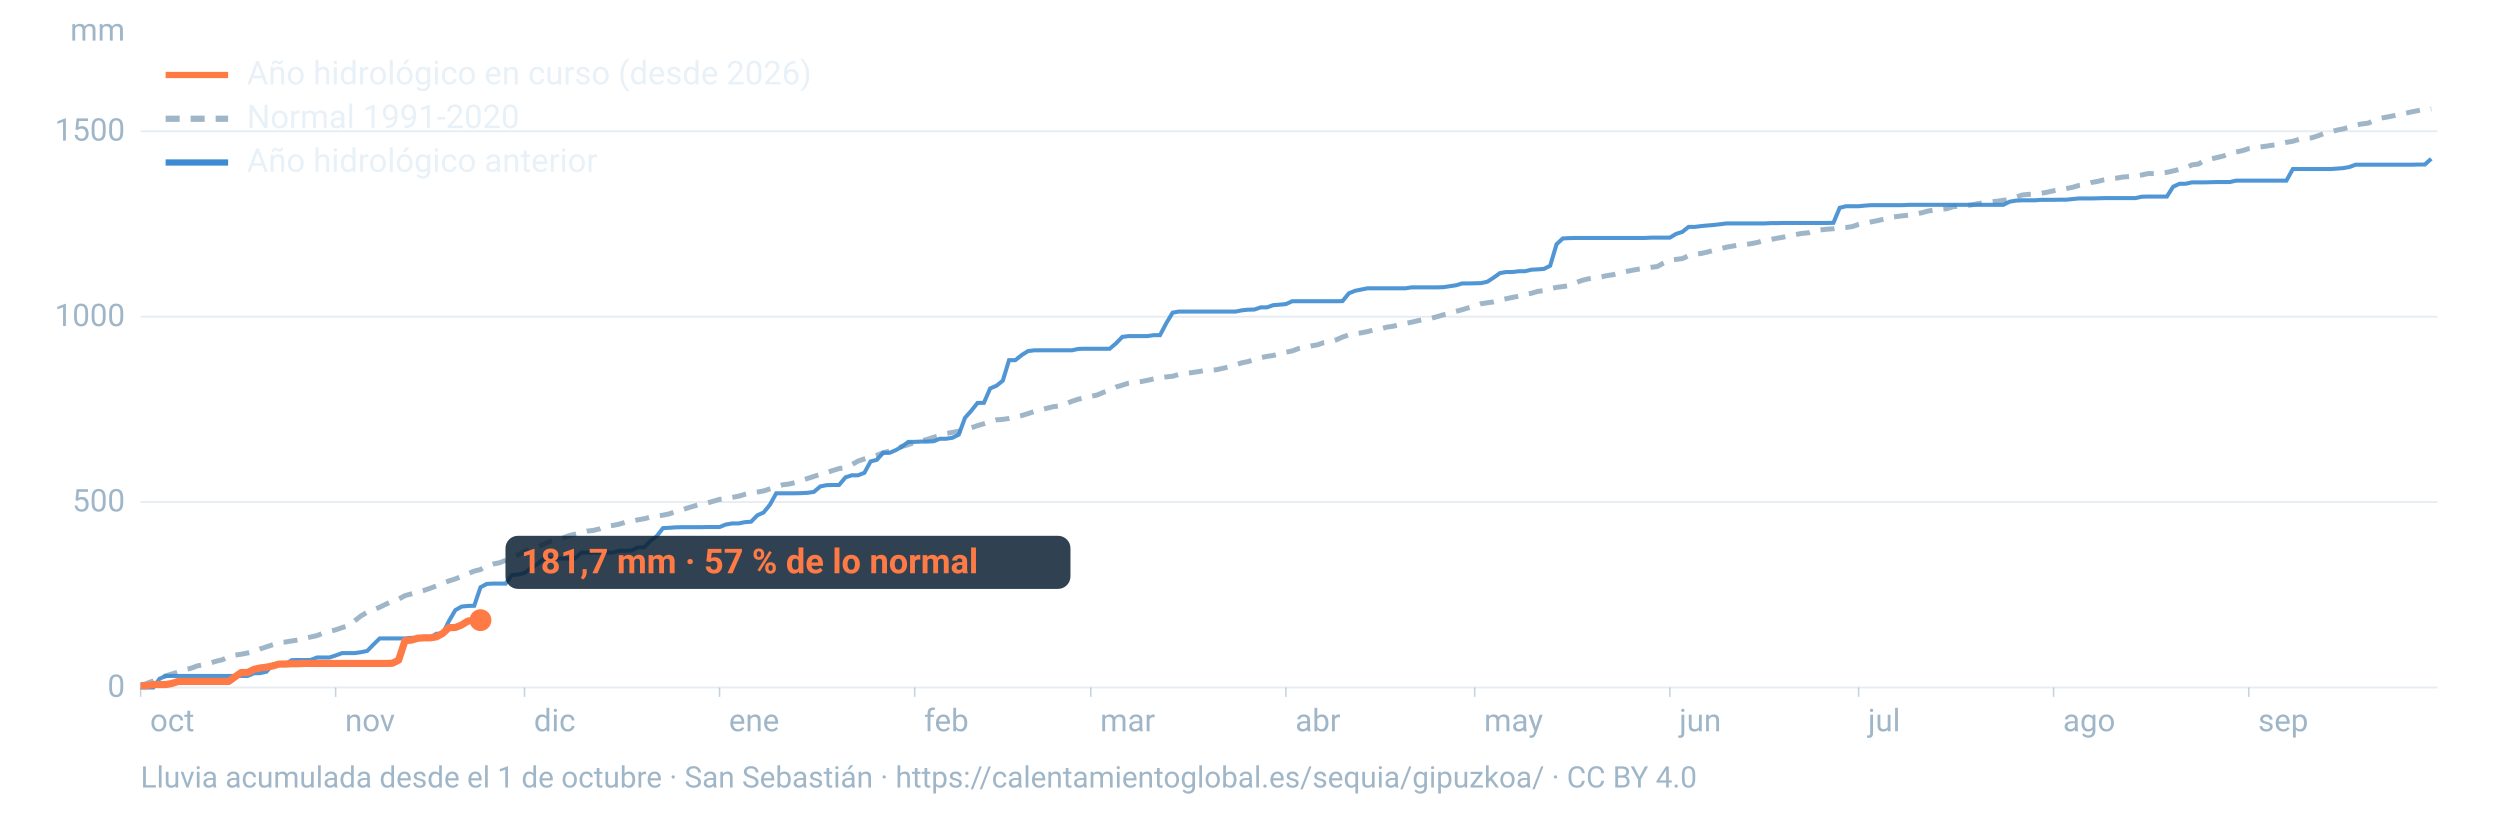
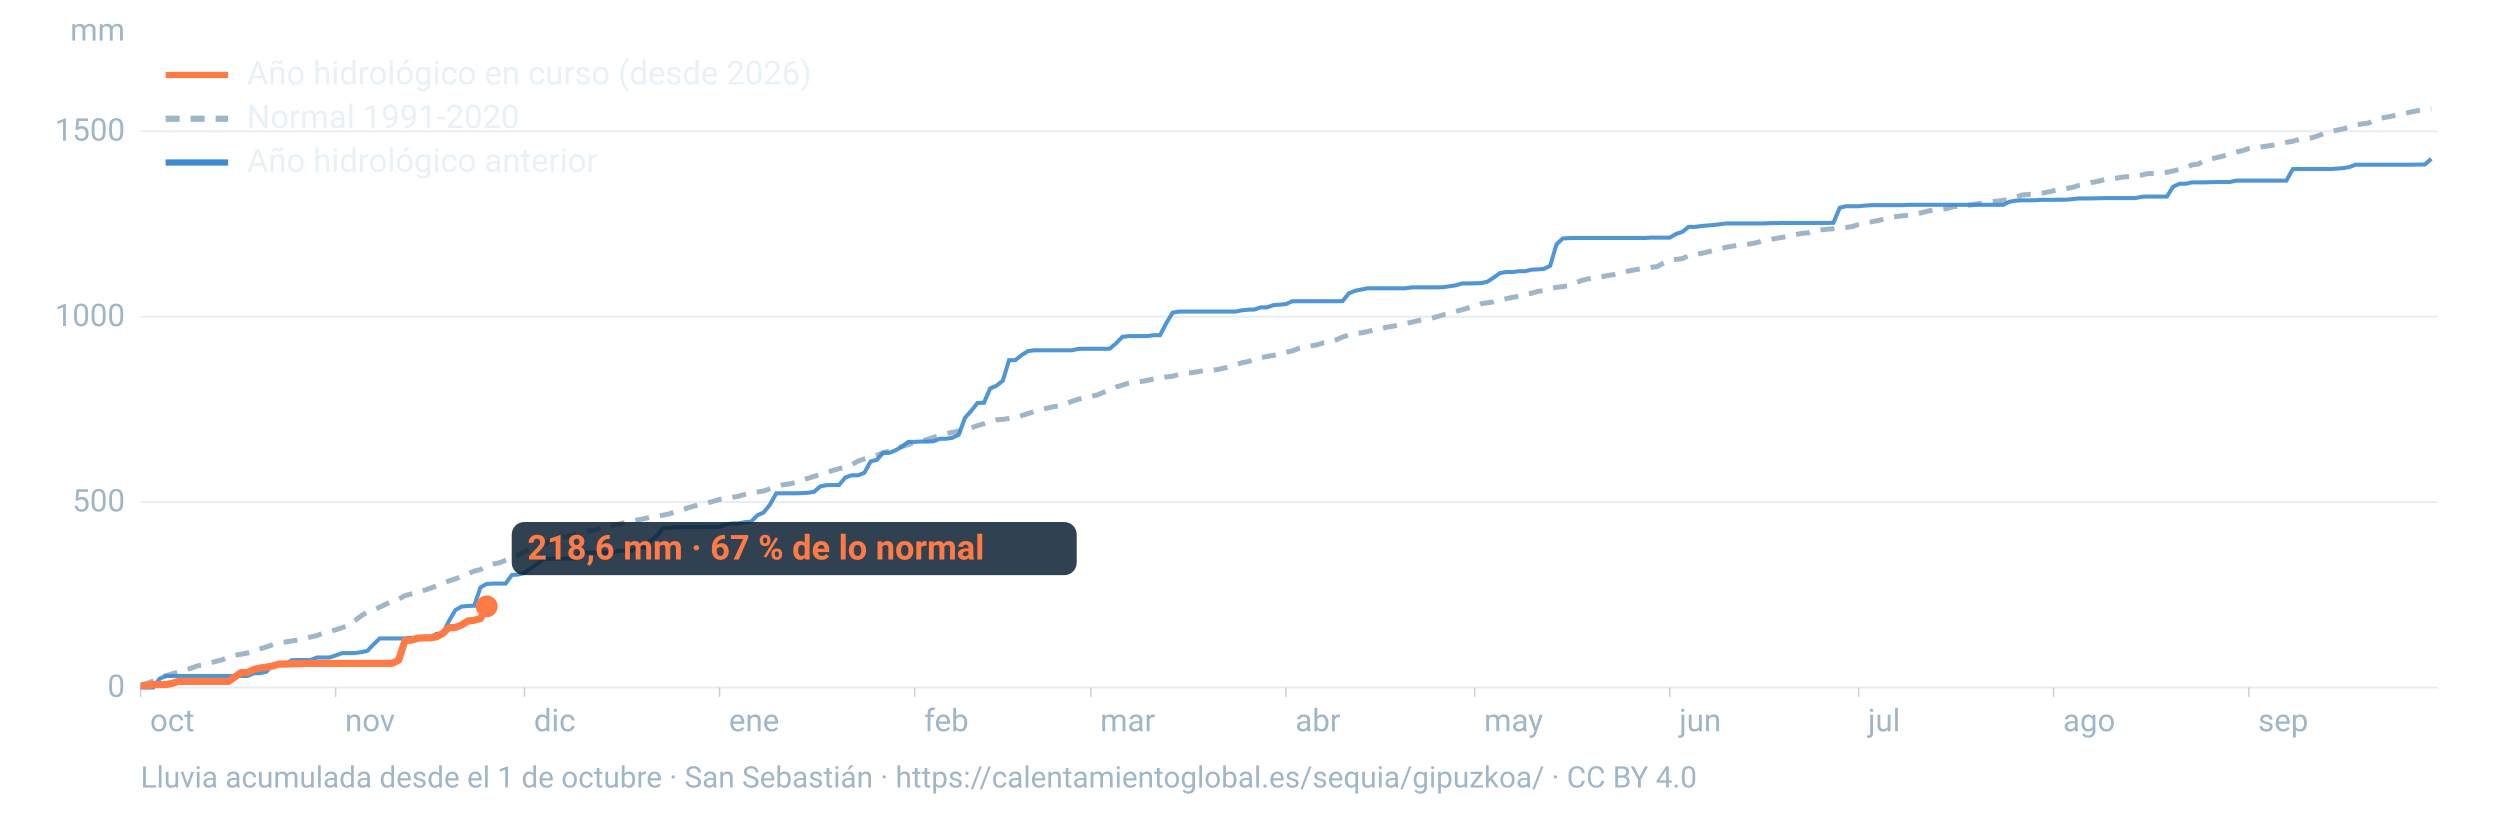
<svg xmlns="http://www.w3.org/2000/svg" viewBox="0 0 1600 520" width="1600" height="520" role="img" aria-labelledby="t d" font-family="-apple-system,BlinkMacSystemFont,'Segoe UI',Roboto,Helvetica,Arial,sans-serif">
  <line x1="90" x2="1560" y1="440.0" y2="440.0" stroke="#9fb6c8" stroke-opacity="0.25" stroke-width="1.2" />
  <text x="80" y="446.0" font-size="20" fill="#9fb6c8" text-anchor="end">0</text>
  <line x1="90" x2="1560" y1="321.3" y2="321.3" stroke="#9fb6c8" stroke-opacity="0.25" stroke-width="1.2" />
  <text x="80" y="327.3" font-size="20" fill="#9fb6c8" text-anchor="end">500</text>
  <line x1="90" x2="1560" y1="202.7" y2="202.7" stroke="#9fb6c8" stroke-opacity="0.25" stroke-width="1.2" />
  <text x="80" y="208.7" font-size="20" fill="#9fb6c8" text-anchor="end">1000</text>
  <line x1="90" x2="1560" y1="84.0" y2="84.0" stroke="#9fb6c8" stroke-opacity="0.25" stroke-width="1.2" />
  <text x="80" y="90.0" font-size="20" fill="#9fb6c8" text-anchor="end">1500</text>
  <text x="80" y="26" font-size="20" fill="#9fb6c8" text-anchor="end">mm</text>
  <text x="96.0" y="468" font-size="20" fill="#9fb6c8">oct</text>
  <line x1="90.0" x2="90.0" y1="440" y2="446" stroke="#9fb6c8" stroke-opacity="0.6" />
  <text x="220.8" y="468" font-size="20" fill="#9fb6c8">nov</text>
  <line x1="214.8" x2="214.8" y1="440" y2="446" stroke="#9fb6c8" stroke-opacity="0.6" />
  <text x="341.7" y="468" font-size="20" fill="#9fb6c8">dic</text>
  <line x1="335.7" x2="335.7" y1="440" y2="446" stroke="#9fb6c8" stroke-opacity="0.6" />
  <text x="466.5" y="468" font-size="20" fill="#9fb6c8">ene</text>
  <line x1="460.5" x2="460.5" y1="440" y2="446" stroke="#9fb6c8" stroke-opacity="0.6" />
  <text x="591.4" y="468" font-size="20" fill="#9fb6c8">feb</text>
  <line x1="585.4" x2="585.4" y1="440" y2="446" stroke="#9fb6c8" stroke-opacity="0.6" />
  <text x="704.1" y="468" font-size="20" fill="#9fb6c8">mar</text>
  <line x1="698.1" x2="698.1" y1="440" y2="446" stroke="#9fb6c8" stroke-opacity="0.6" />
  <text x="829.0" y="468" font-size="20" fill="#9fb6c8">abr</text>
  <line x1="823.0" x2="823.0" y1="440" y2="446" stroke="#9fb6c8" stroke-opacity="0.6" />
  <text x="949.8" y="468" font-size="20" fill="#9fb6c8">may</text>
  <line x1="943.8" x2="943.8" y1="440" y2="446" stroke="#9fb6c8" stroke-opacity="0.6" />
  <text x="1074.7" y="468" font-size="20" fill="#9fb6c8">jun</text>
  <line x1="1068.7" x2="1068.7" y1="440" y2="446" stroke="#9fb6c8" stroke-opacity="0.6" />
  <text x="1195.5" y="468" font-size="20" fill="#9fb6c8">jul</text>
  <line x1="1189.5" x2="1189.5" y1="440" y2="446" stroke="#9fb6c8" stroke-opacity="0.6" />
  <text x="1320.3" y="468" font-size="20" fill="#9fb6c8">ago</text>
  <line x1="1314.3" x2="1314.3" y1="440" y2="446" stroke="#9fb6c8" stroke-opacity="0.6" />
  <text x="1445.2" y="468" font-size="20" fill="#9fb6c8">sep</text>
  <line x1="1439.2" x2="1439.2" y1="440" y2="446" stroke="#9fb6c8" stroke-opacity="0.6" />
  <path d="M90.0,439.0L94.0,437.3L98.1,435.8L102.1,434.2L106.1,432.5L110.1,431.3L114.2,430.1L118.2,428.6L122.2,427.7L126.2,426.2L130.3,425.4L134.3,424.4L138.3,423.2L142.4,422.2L146.4,420.3L150.4,419.3L154.4,418.7L158.5,417.9L162.5,417.0L166.5,415.3L170.5,414.0L174.6,412.6L178.6,411.3L182.6,410.9L186.7,410.2L190.7,409.6L194.7,408.6L198.7,407.7L202.8,406.8L206.8,405.2L210.8,404.1L214.8,403.1L218.9,401.7L222.9,400.4L226.9,397.4L231.0,394.2L235.0,391.8L239.0,390.3L243.0,388.6L247.1,386.6L251.1,384.7L255.1,383.4L259.2,381.2L263.2,380.1L267.2,379.0L271.2,377.9L275.3,376.5L279.3,375.0L283.3,373.3L287.3,371.8L291.4,370.5L295.4,368.9L299.4,367.2L303.5,365.5L307.5,364.5L311.5,362.2L315.5,361.0L319.6,360.2L323.6,358.6L327.6,357.1L331.6,355.1L335.7,353.0L339.7,351.5L343.7,350.2L347.8,348.4L351.8,346.5L355.8,345.5L359.8,344.5L363.9,342.9L367.9,341.9L371.9,340.9L375.9,339.9L380.0,339.4L384.0,338.4L388.0,336.8L392.1,336.3L396.1,335.5L400.1,334.3L404.1,333.7L408.2,332.7L412.2,332.0L416.2,331.0L420.2,330.3L424.3,329.7L428.3,328.9L432.3,327.4L436.4,326.3L440.4,325.0L444.4,323.8L448.4,322.7L452.5,321.9L456.5,320.8L460.5,319.6L464.5,319.2L468.6,318.3L472.6,317.6L476.6,316.4L480.7,315.5L484.7,314.9L488.7,314.2L492.7,312.9L496.8,311.6L500.8,310.3L504.8,309.8L508.8,308.9L512.9,307.4L516.9,306.2L520.9,304.9L525.0,303.6L529.0,302.4L533.0,301.1L537.0,299.9L541.1,299.2L545.1,297.4L549.1,295.1L553.2,293.7L557.2,292.5L561.2,291.4L565.2,289.7L569.3,288.7L573.3,287.3L577.3,285.7L581.3,284.6L585.4,283.1L589.4,282.3L593.4,281.2L597.5,279.9L601.5,278.7L605.5,277.5L609.5,276.7L613.6,276.0L617.6,274.9L621.6,273.8L625.6,272.4L629.7,271.2L633.7,269.8L637.7,268.7L641.8,268.4L645.8,267.8L649.8,266.9L653.8,266.0L657.9,264.7L661.9,263.4L665.9,262.3L669.9,261.3L674.0,260.3L678.0,259.8L682.0,258.5L686.1,256.8L690.1,255.5L694.1,254.6L698.1,253.7L702.2,252.8L706.2,251.1L710.2,249.6L714.2,247.7L718.3,246.5L722.3,245.2L726.3,244.6L730.4,244.2L734.4,243.4L738.4,242.5L742.4,241.8L746.5,241.2L750.5,240.8L754.5,239.6L758.5,238.9L762.6,238.5L766.6,237.9L770.6,237.2L774.7,237.0L778.7,236.6L782.7,235.7L786.7,234.8L790.8,233.5L794.8,232.2L798.8,231.4L802.8,230.1L806.9,228.9L810.9,228.1L814.9,227.5L819.0,226.4L823.0,225.4L827.0,224.6L831.0,223.1L835.1,222.4L839.1,221.4L843.1,220.7L847.2,219.3L851.2,218.8L855.2,217.5L859.2,215.7L863.3,214.3L867.3,213.5L871.3,213.0L875.3,212.2L879.4,211.1L883.4,210.6L887.4,209.4L891.5,208.8L895.5,207.9L899.5,207.0L903.5,206.2L907.6,205.2L911.6,204.5L915.6,203.8L919.6,202.7L923.7,201.5L927.7,200.6L931.7,199.3L935.8,198.2L939.8,197.0L943.8,195.9L947.8,194.4L951.9,193.8L955.9,193.2L959.9,192.1L963.9,191.2L968.0,190.3L972.0,189.6L976.0,188.5L980.1,187.7L984.1,186.5L988.1,186.0L992.1,184.8L996.2,183.9L1000.2,183.4L1004.2,182.8L1008.2,181.1L1012.3,179.5L1016.3,178.5L1020.3,177.9L1024.4,177.3L1028.4,176.4L1032.4,175.8L1036.4,174.6L1040.5,173.8L1044.5,173.0L1048.5,172.3L1052.5,171.8L1056.6,171.1L1060.6,170.6L1064.6,168.4L1068.7,166.5L1072.7,166.0L1076.7,165.5L1080.7,163.7L1084.8,162.7L1088.8,162.2L1092.8,161.3L1096.8,160.2L1100.9,159.3L1104.9,158.2L1108.9,157.5L1113.0,156.8L1117.0,156.5L1121.0,155.9L1125.0,155.1L1129.1,153.8L1133.1,153.3L1137.1,152.5L1141.2,151.8L1145.2,150.8L1149.2,150.1L1153.2,149.4L1157.3,149.0L1161.3,147.5L1165.3,147.1L1169.3,146.7L1173.4,146.4L1177.4,145.8L1181.4,145.6L1185.5,145.0L1189.5,143.6L1193.5,142.7L1197.5,142.0L1201.6,141.2L1205.6,140.3L1209.6,139.1L1213.6,138.6L1217.7,138.1L1221.7,137.7L1225.7,137.0L1229.8,136.2L1233.8,135.1L1237.8,134.4L1241.8,133.9L1245.9,133.6L1249.9,132.3L1253.9,132.0L1257.9,131.6L1262.0,131.1L1266.0,130.3L1270.0,129.8L1274.1,129.1L1278.1,128.8L1282.1,128.2L1286.1,127.5L1290.2,126.2L1294.2,124.8L1298.2,124.4L1302.2,124.2L1306.3,123.7L1310.3,123.0L1314.3,122.1L1318.4,121.4L1322.4,120.7L1326.4,119.9L1330.4,118.7L1334.5,118.1L1338.5,116.8L1342.5,116.1L1346.5,115.1L1350.6,114.4L1354.6,114.0L1358.6,113.3L1362.7,113.0L1366.7,112.6L1370.7,112.0L1374.7,111.1L1378.8,111.1L1382.8,110.7L1386.8,110.3L1390.8,109.4L1394.9,108.4L1398.9,107.4L1402.9,105.5L1407.0,105.0L1411.0,102.5L1415.0,101.7L1419.0,100.8L1423.1,99.8L1427.1,98.2L1431.1,97.3L1435.2,96.4L1439.2,95.1L1443.2,94.6L1447.2,94.0L1451.3,93.4L1455.3,92.8L1459.3,92.1L1463.3,91.1L1467.4,90.4L1471.4,89.2L1475.4,88.6L1479.5,88.2L1483.5,86.9L1487.5,85.4L1491.5,84.4L1495.6,83.3L1499.6,82.5L1503.6,81.3L1507.6,80.0L1511.7,79.3L1515.7,78.8L1519.7,76.9L1523.8,75.6L1527.8,74.9L1531.8,74.1L1535.8,73.1L1539.9,72.4L1543.9,71.5L1547.9,70.7L1551.9,70.0L1556.0,69.6" fill="none" stroke="#9fb6c8" stroke-width="3.2" stroke-dasharray="9 7" />
  <path d="M90.0,440.0L94.0,440.0L98.1,440.0L102.1,434.4L106.1,432.6L110.1,432.6L114.2,432.6L118.2,432.6L122.2,432.6L126.2,432.6L130.3,432.6L134.3,432.6L138.3,432.6L142.4,432.6L146.4,432.6L150.4,432.6L154.4,432.6L158.5,432.6L162.5,430.9L166.5,430.8L170.5,429.9L174.6,425.3L178.6,425.3L182.6,425.2L186.7,422.5L190.7,422.4L194.7,422.4L198.7,422.4L202.8,420.8L206.8,420.8L210.8,420.8L214.8,419.5L218.9,418.0L222.9,418.0L226.9,418.0L231.0,417.4L235.0,416.6L239.0,412.5L243.0,408.6L247.1,408.6L251.1,408.6L255.1,408.6L259.2,408.6L263.2,408.2L267.2,408.2L271.2,408.2L275.3,408.2L279.3,405.6L283.3,405.6L287.3,397.5L291.4,390.5L295.4,388.2L299.4,387.8L303.5,387.7L307.5,375.9L311.5,373.7L315.5,373.5L319.6,373.5L323.6,373.5L327.6,368.0L331.6,367.7L335.7,366.7L339.7,363.6L343.7,361.1L347.8,357.8L351.8,357.6L355.8,357.5L359.8,357.5L363.9,357.5L367.9,357.4L371.9,353.7L375.9,353.7L380.0,353.7L384.0,353.7L388.0,353.7L392.1,353.7L396.1,352.5L400.1,352.5L404.1,352.4L408.2,350.3L412.2,350.3L416.2,346.2L420.2,343.3L424.3,338.0L428.3,337.8L432.3,337.5L436.4,337.4L440.4,337.4L444.4,337.4L448.4,337.4L452.5,337.3L456.5,337.3L460.5,337.3L464.5,335.7L468.6,335.0L472.6,335.0L476.6,334.2L480.7,333.9L484.7,329.8L488.7,328.0L492.7,323.1L496.8,315.7L500.8,315.7L504.8,315.7L508.8,315.7L512.9,315.6L516.9,315.4L520.9,314.8L525.0,311.3L529.0,310.5L533.0,310.4L537.0,310.4L541.1,305.5L545.1,304.2L549.1,304.2L553.2,302.6L557.2,295.3L561.2,294.3L565.2,289.8L569.3,289.8L573.3,288.1L577.3,285.8L581.3,282.8L585.4,282.8L589.4,282.6L593.4,282.6L597.5,282.4L601.5,280.8L605.5,280.8L609.5,280.2L613.6,278.2L617.6,267.4L621.6,262.9L625.6,257.9L629.7,257.8L633.7,248.6L637.7,246.9L641.8,243.6L645.8,230.5L649.8,230.5L653.8,227.3L657.9,224.7L661.9,224.2L665.9,224.2L669.9,224.2L674.0,224.2L678.0,224.2L682.0,224.2L686.1,224.2L690.1,223.3L694.1,223.2L698.1,223.2L702.2,223.2L706.2,223.2L710.2,223.2L714.2,219.8L718.3,215.6L722.3,215.1L726.3,215.1L730.4,215.1L734.4,215.1L738.4,214.5L742.4,214.5L746.5,206.7L750.5,200.1L754.5,199.4L758.5,199.4L762.6,199.4L766.6,199.4L770.6,199.4L774.7,199.4L778.7,199.4L782.7,199.4L786.7,199.4L790.8,199.4L794.8,198.6L798.8,198.2L802.8,198.1L806.9,196.7L810.9,196.7L814.9,195.3L819.0,195.0L823.0,194.6L827.0,192.8L831.0,192.8L835.1,192.8L839.1,192.8L843.1,192.8L847.2,192.8L851.2,192.8L855.2,192.8L859.2,192.7L863.3,187.7L867.3,186.1L871.3,185.3L875.3,184.5L879.4,184.5L883.4,184.5L887.4,184.5L891.5,184.5L895.5,184.5L899.5,184.5L903.5,183.9L907.6,183.9L911.6,183.9L915.6,183.9L919.6,183.9L923.7,183.8L927.7,183.2L931.7,182.6L935.8,181.4L939.8,181.4L943.8,181.3L947.8,181.2L951.9,180.3L955.9,177.7L959.9,174.8L963.9,174.1L968.0,174.1L972.0,173.6L976.0,173.6L980.1,172.6L984.1,172.4L988.1,172.1L992.1,170.1L996.2,156.3L1000.2,152.6L1004.2,152.4L1008.2,152.3L1012.3,152.3L1016.3,152.3L1020.3,152.3L1024.4,152.3L1028.4,152.3L1032.4,152.3L1036.4,152.3L1040.5,152.3L1044.5,152.3L1048.5,152.3L1052.5,152.3L1056.6,152.1L1060.6,152.1L1064.6,152.1L1068.7,152.1L1072.7,149.7L1076.7,148.4L1080.7,145.2L1084.8,145.2L1088.8,144.7L1092.8,144.3L1096.8,144.0L1100.9,143.5L1104.9,143.0L1108.9,143.0L1113.0,143.0L1117.0,143.0L1121.0,143.0L1125.0,143.0L1129.1,143.0L1133.1,142.8L1137.1,142.8L1141.2,142.7L1145.2,142.7L1149.2,142.7L1153.2,142.7L1157.3,142.7L1161.3,142.7L1165.3,142.7L1169.3,142.7L1173.4,142.6L1177.4,133.0L1181.4,132.0L1185.5,132.0L1189.5,132.0L1193.5,131.6L1197.5,131.3L1201.6,131.3L1205.6,131.3L1209.6,131.3L1213.6,131.3L1217.7,131.3L1221.7,131.1L1225.7,131.1L1229.8,131.1L1233.8,131.1L1237.8,131.1L1241.8,131.1L1245.9,131.1L1249.9,131.1L1253.9,131.1L1257.9,131.1L1262.0,131.1L1266.0,131.1L1270.0,131.1L1274.1,131.1L1278.1,131.1L1282.1,131.1L1286.1,129.1L1290.2,128.4L1294.2,128.2L1298.2,128.2L1302.2,128.2L1306.3,127.9L1310.3,127.9L1314.3,127.9L1318.4,127.8L1322.4,127.8L1326.4,127.4L1330.4,127.0L1334.5,127.0L1338.5,127.0L1342.5,126.9L1346.5,126.8L1350.6,126.8L1354.6,126.8L1358.6,126.8L1362.7,126.8L1366.7,126.8L1370.7,125.9L1374.7,125.8L1378.8,125.8L1382.8,125.8L1386.8,125.8L1390.8,119.5L1394.9,117.6L1398.9,117.6L1402.9,116.7L1407.0,116.7L1411.0,116.7L1415.0,116.6L1419.0,116.5L1423.1,116.5L1427.1,116.5L1431.1,115.6L1435.2,115.6L1439.2,115.6L1443.2,115.6L1447.2,115.6L1451.3,115.6L1455.3,115.6L1459.3,115.6L1463.3,115.6L1467.4,108.2L1471.4,108.2L1475.4,108.2L1479.5,108.2L1483.5,108.2L1487.5,108.2L1491.5,108.2L1495.6,107.9L1499.6,107.6L1503.6,106.9L1507.6,105.4L1511.7,105.4L1515.7,105.4L1519.7,105.4L1523.8,105.4L1527.8,105.4L1531.8,105.4L1535.8,105.4L1539.9,105.4L1543.9,105.4L1547.9,105.3L1551.9,105.3L1556.0,101.6" fill="none" stroke="#3d8bd1" stroke-width="2.6" stroke-opacity="0.9" />
-   <path d="M90.0,438.8L94.0,438.8L98.1,438.1L102.1,438.1L106.1,438.1L110.1,437.4L114.2,436.1L118.2,436.1L122.2,436.1L126.2,436.1L130.3,436.1L134.3,436.1L138.3,436.1L142.4,436.1L146.4,436.1L150.4,433.2L154.4,430.4L158.5,430.4L162.5,428.4L166.5,427.5L170.5,427.0L174.6,426.2L178.6,425.0L182.6,425.0L186.7,424.8L190.7,424.8L194.7,424.6L198.7,424.6L202.8,424.6L206.8,424.6L210.8,424.6L214.8,424.6L218.9,424.6L222.9,424.6L226.9,424.6L231.0,424.6L235.0,424.6L239.0,424.6L243.0,424.6L247.1,424.6L251.1,424.5L255.1,422.5L259.2,410.0L263.2,409.7L267.2,408.5L271.2,408.2L275.3,408.2L279.3,407.6L283.3,405.4L287.3,401.7L291.4,401.6L295.4,400.0L299.4,397.5L303.5,397.0L307.5,396.9" fill="none" stroke="#ff7a45" stroke-width="4.6" stroke-linejoin="round" />
-   <circle cx="307.5" cy="396.9" r="7" fill="#ff7a45" />
-   <rect x="323.5" y="342.9" width="361.6" height="34" rx="8" fill="#0c2133" fill-opacity="0.85" />
-   <text x="333.5" y="366.9" font-size="22" font-weight="700" fill="#ff7a45">181,7 mm · 57 % de lo normal</text>
+   <path d="M90.0,438.8L94.0,438.8L98.1,438.1L102.1,438.1L106.1,438.1L110.1,437.4L114.2,436.1L118.2,436.1L122.2,436.1L126.2,436.1L130.3,436.1L134.3,436.1L138.3,436.1L142.4,436.1L146.4,436.1L150.4,433.2L154.4,430.4L158.5,430.4L162.5,428.4L166.5,427.5L170.5,427.0L174.6,426.2L178.6,425.0L182.6,425.0L186.7,424.8L190.7,424.8L194.7,424.6L198.7,424.6L202.8,424.6L206.8,424.6L210.8,424.6L214.8,424.6L218.9,424.6L222.9,424.6L226.9,424.6L231.0,424.6L235.0,424.6L239.0,424.6L243.0,424.6L247.1,424.6L251.1,424.5L255.1,422.5L259.2,410.0L263.2,409.7L267.2,408.5L271.2,408.2L275.3,408.2L279.3,407.6L283.3,405.4L287.3,401.7L291.4,401.6L295.4,400.0L299.4,397.5L303.5,397.0L307.5,395.9L311.5,388.1" fill="none" stroke="#ff7a45" stroke-width="4.6" stroke-linejoin="round" />
+   <circle cx="311.5" cy="388.1" r="7" fill="#ff7a45" />
+   <rect x="327.5" y="334.1" width="361.6" height="34" rx="8" fill="#0c2133" fill-opacity="0.85" />
+   <text x="337.5" y="358.1" font-size="22" font-weight="700" fill="#ff7a45">218,6 mm · 67 % de lo normal</text>
  <line x1="106" x2="146" y1="48" y2="48" stroke="#ff7a45" stroke-width="4" />
  <text x="158" y="54" font-size="21" fill="#e8f1f8">Año hidrológico en curso (desde 2026)</text>
  <line x1="106" x2="146" y1="76" y2="76" stroke="#9fb6c8" stroke-width="4" stroke-dasharray="9 7" />
  <text x="158" y="82" font-size="21" fill="#e8f1f8">Normal 1991-2020</text>
  <line x1="106" x2="146" y1="104" y2="104" stroke="#3d8bd1" stroke-width="4" />
  <text x="158" y="110" font-size="21" fill="#e8f1f8">Año hidrológico anterior</text>
  <text x="90" y="504" font-size="19" fill="#9fb6c8">Lluvia acumulada desde el 1 de octubre · San Sebastián · https://calentamientoglobal.es/sequia/gipuzkoa/ · CC BY 4.0</text>
</svg>
